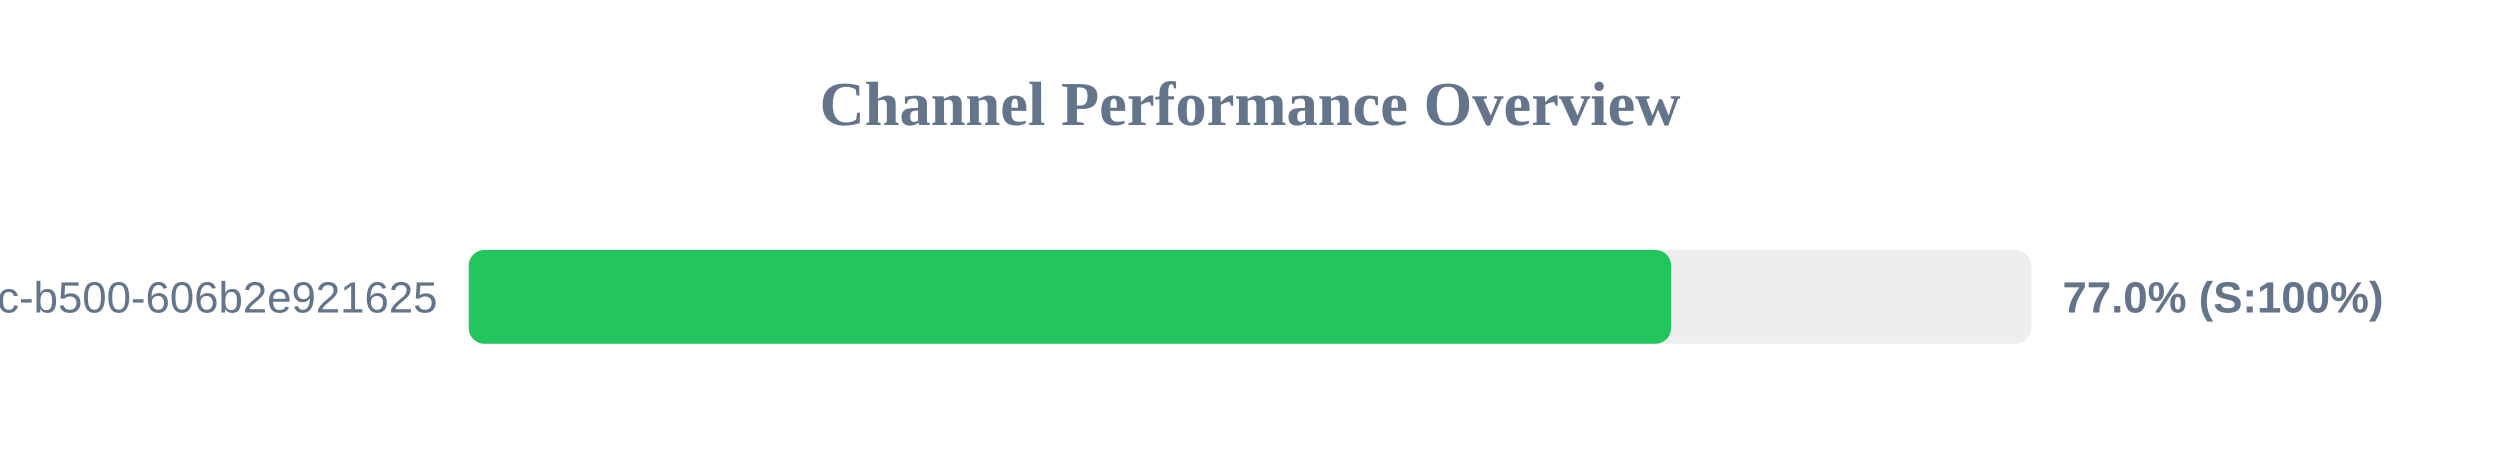
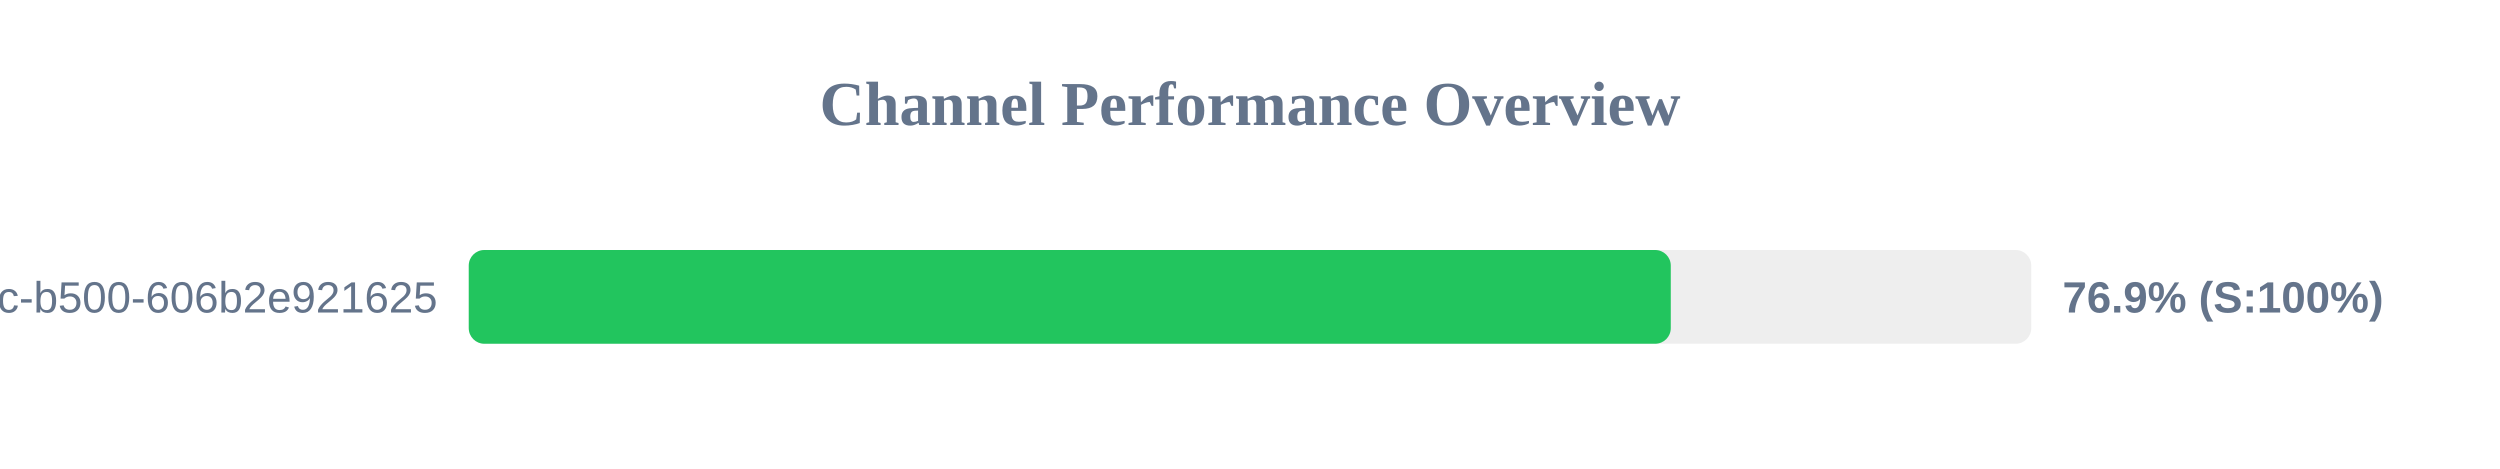
<svg xmlns="http://www.w3.org/2000/svg" width="800" height="150" version="1.1">
  <style>
        .row { font: 14px Arial; fill: #64748b; }
        .score { font: bold 14px Arial; fill: #64748b; }
    </style>
  <text x="400" y="40" text-anchor="middle" font-size="20px" font-weight="bold" fill="#64748b">Channel Performance Overview</text>
  <rect x="150" y="80" width="500" height="30" fill="#eee" rx="5" />
-   <rect x="150" y="80" width="384.75" height="30" fill="#22c55e" rx="5" />
+   <rect x="150" y="80" width="384.65" height="30" fill="#22c55e" rx="5" />
  <text x="140" y="100" text-anchor="end" class="row">?uuid=f901861b-6491-450c-b500-606b2e921625</text>
-   <text x="660" y="100" text-anchor="start" class="score">77.0% (S:100%)</text>
+   <text x="660" y="100" text-anchor="start" class="score">76.9% (S:100%)</text>
</svg>
